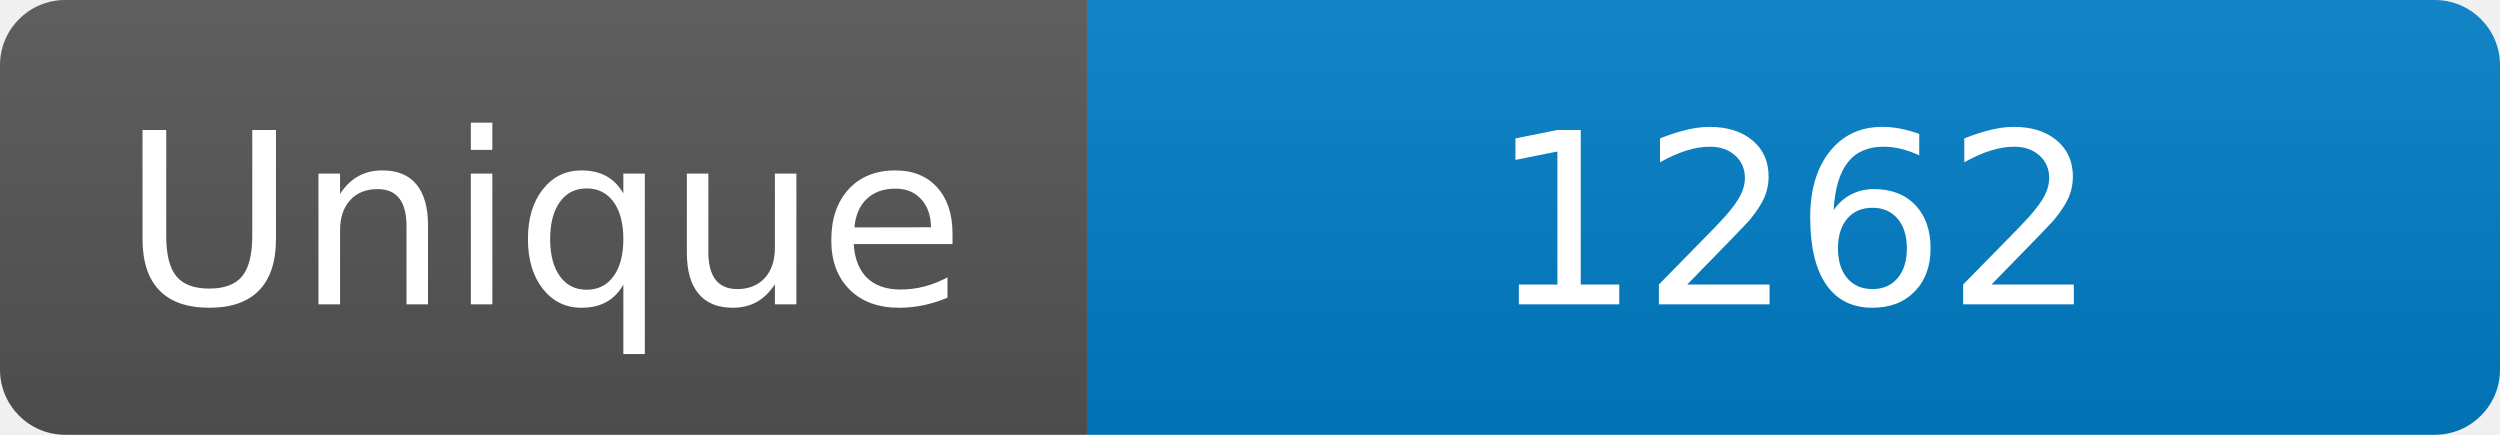
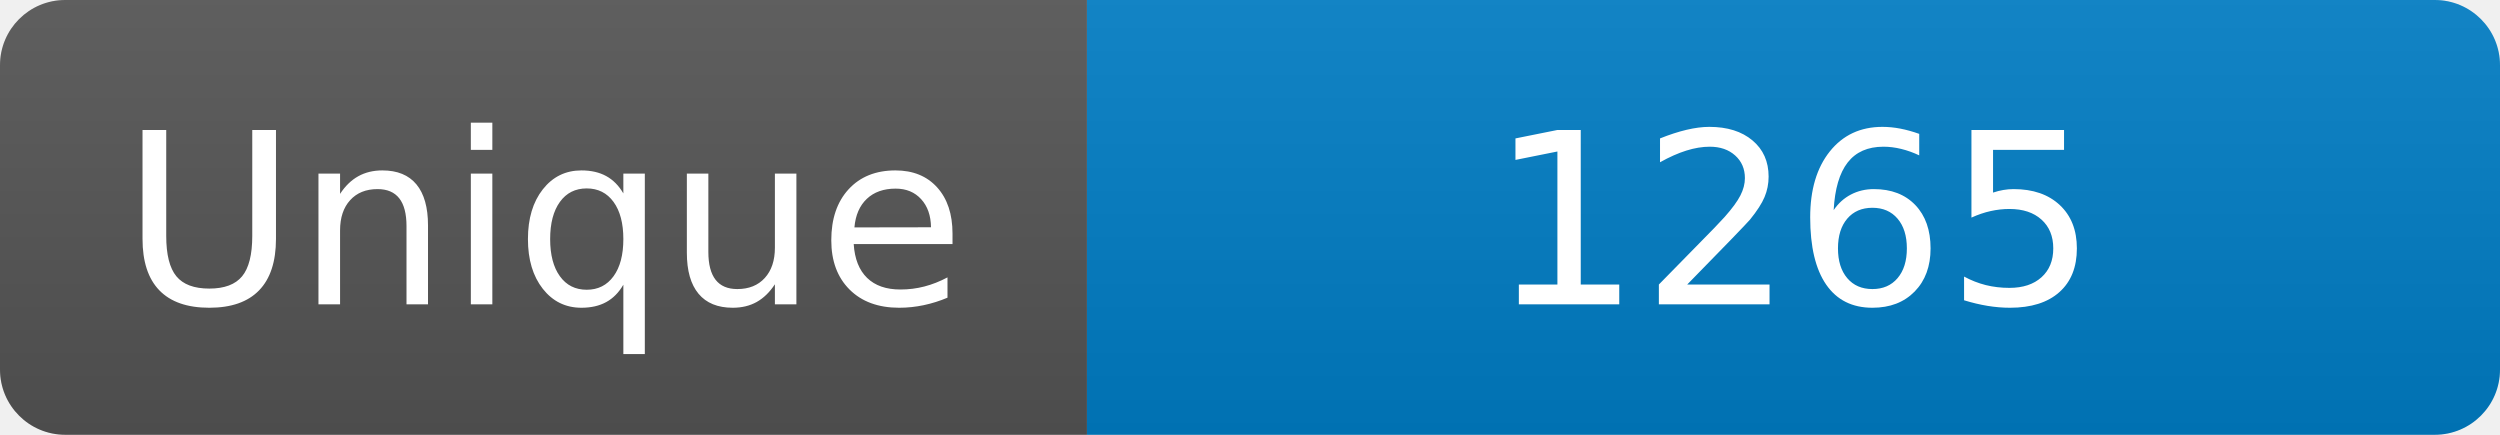
<svg xmlns="http://www.w3.org/2000/svg" width="115" height="20" role="img" aria-label="Maintained?: yes">
  <linearGradient id="s" x2="0" y2="100%">
    <stop offset="0" stop-color="#bbb" stop-opacity=".1" />
    <stop offset="1" stop-opacity=".1" />
  </linearGradient>
  <clipPath id="r">
    <rect width="115" height="20" rx="3" fill="#fff" />
  </clipPath>
  <g clip-path="url(#r)">
    <rect width="50" height="20" fill="#555" />
    <rect x="50" width="160" height="20" fill="#007ec6" />
    <rect width="115" height="20" fill="url(#s)" />
  </g>
  <g fill="#fff" text-anchor="middle" font-family="Verdana,Geneva,DejaVu Sans,sans-serif" font-size="110">
    <text x="250" y="140" transform="scale(.1)" fill="#fff">Unique</text>
-     <text x="825" y="140" transform="scale(.1)" fill="#fff">1262</text>
+     <text x="825" y="140" transform="scale(.1)" fill="#fff">1265</text>
  </g>
</svg>
